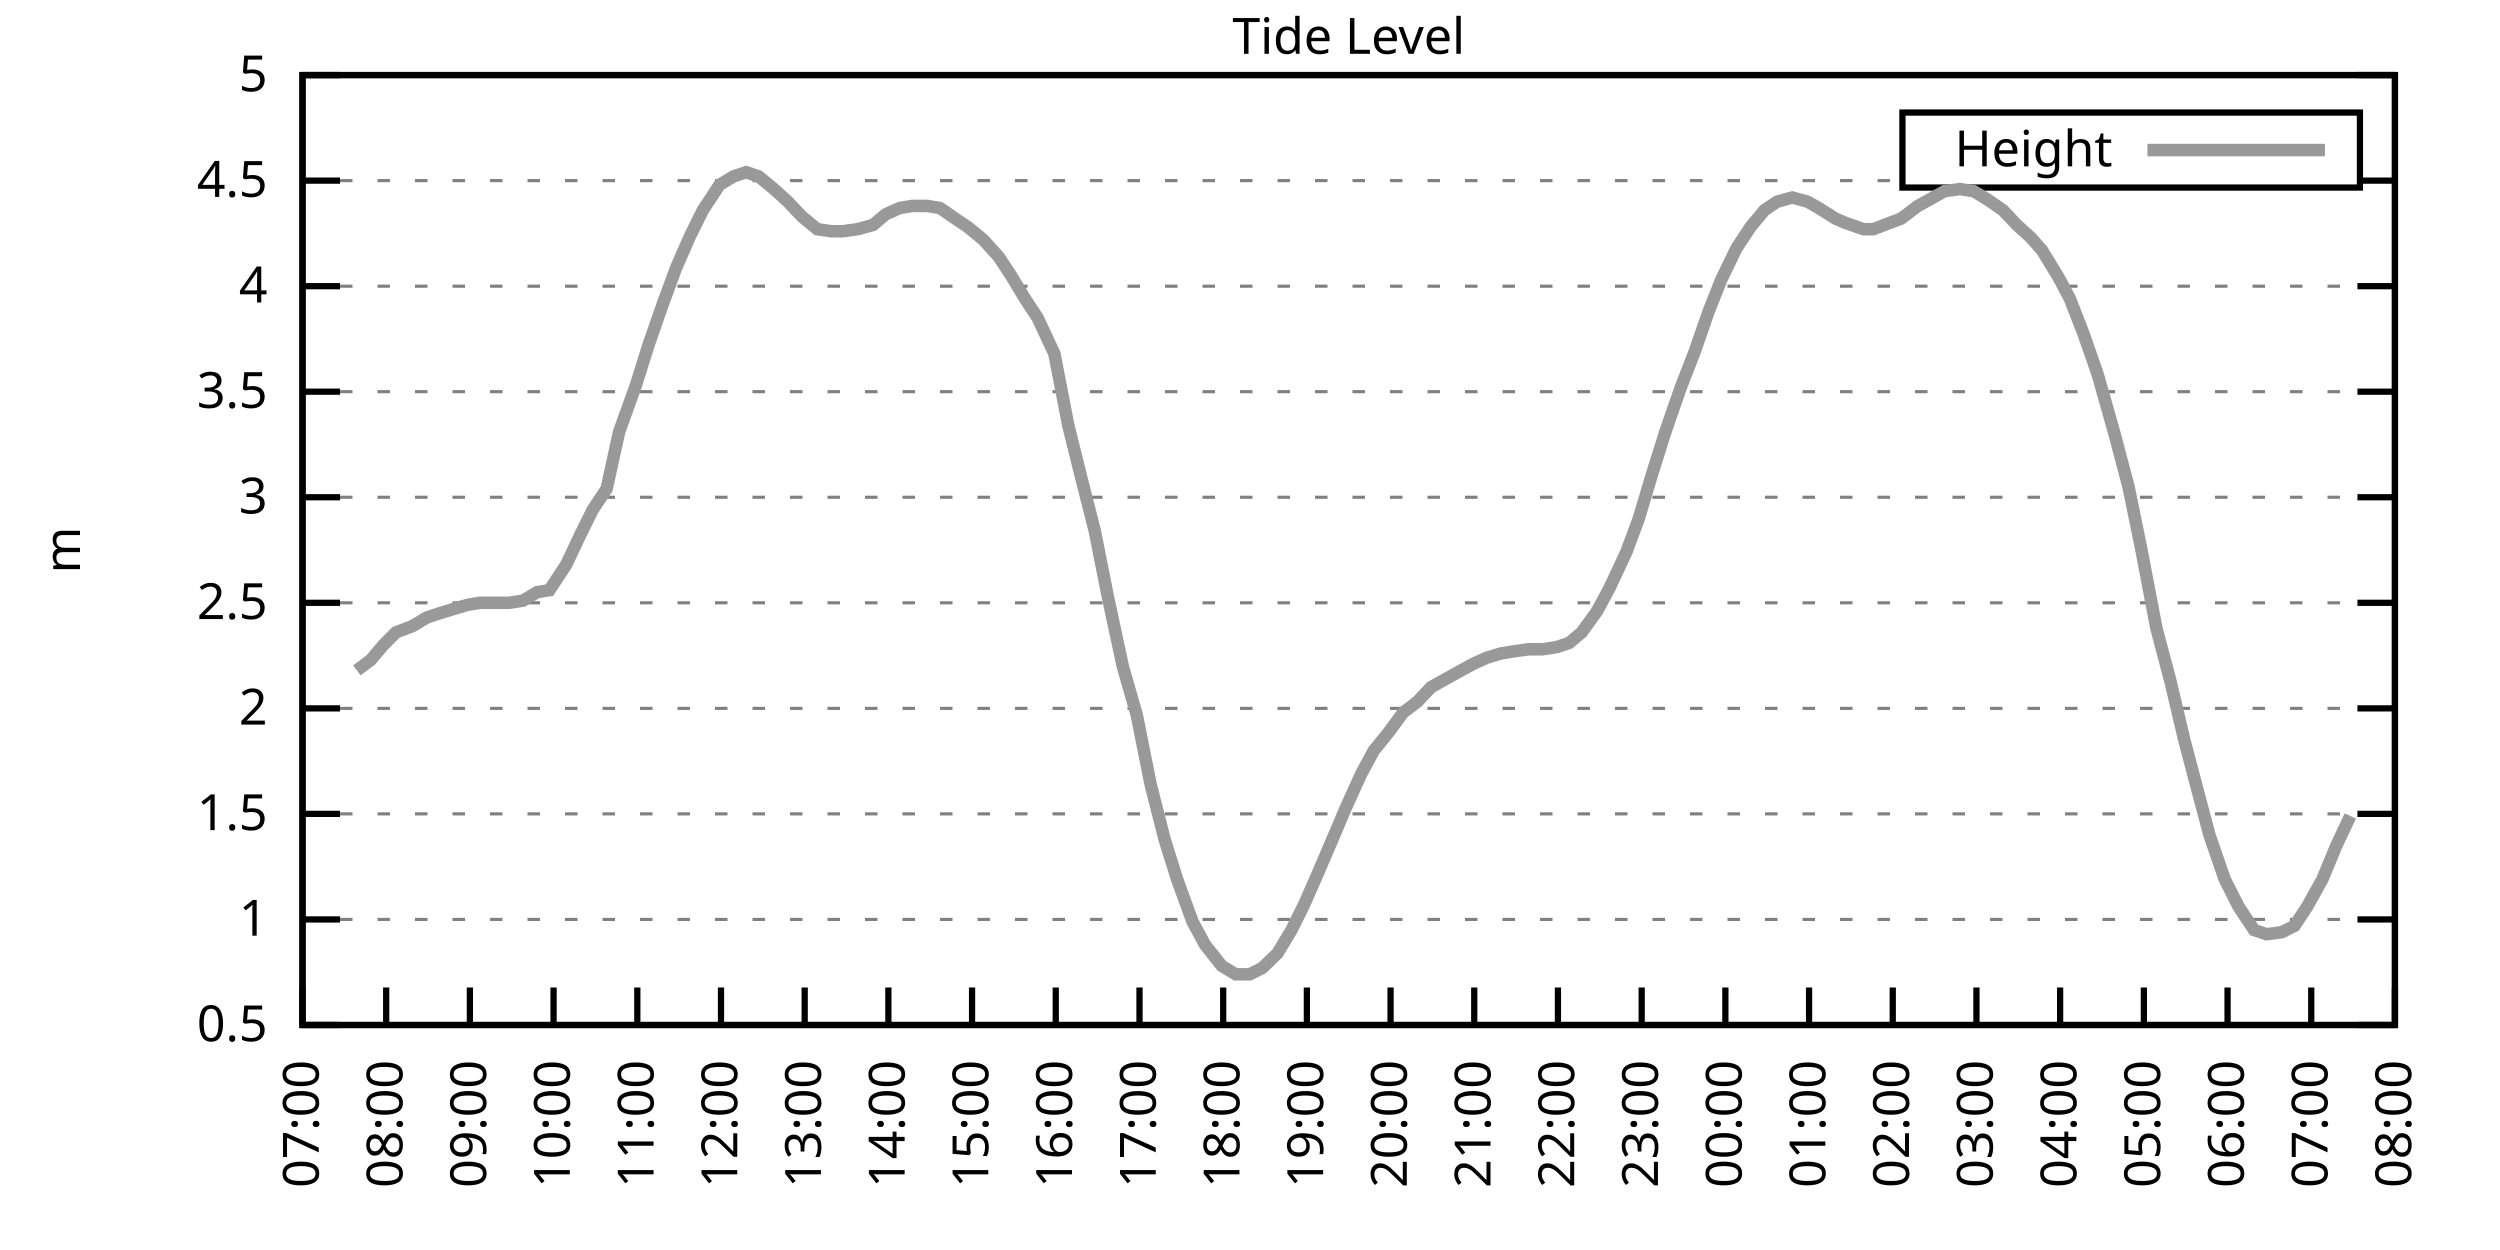
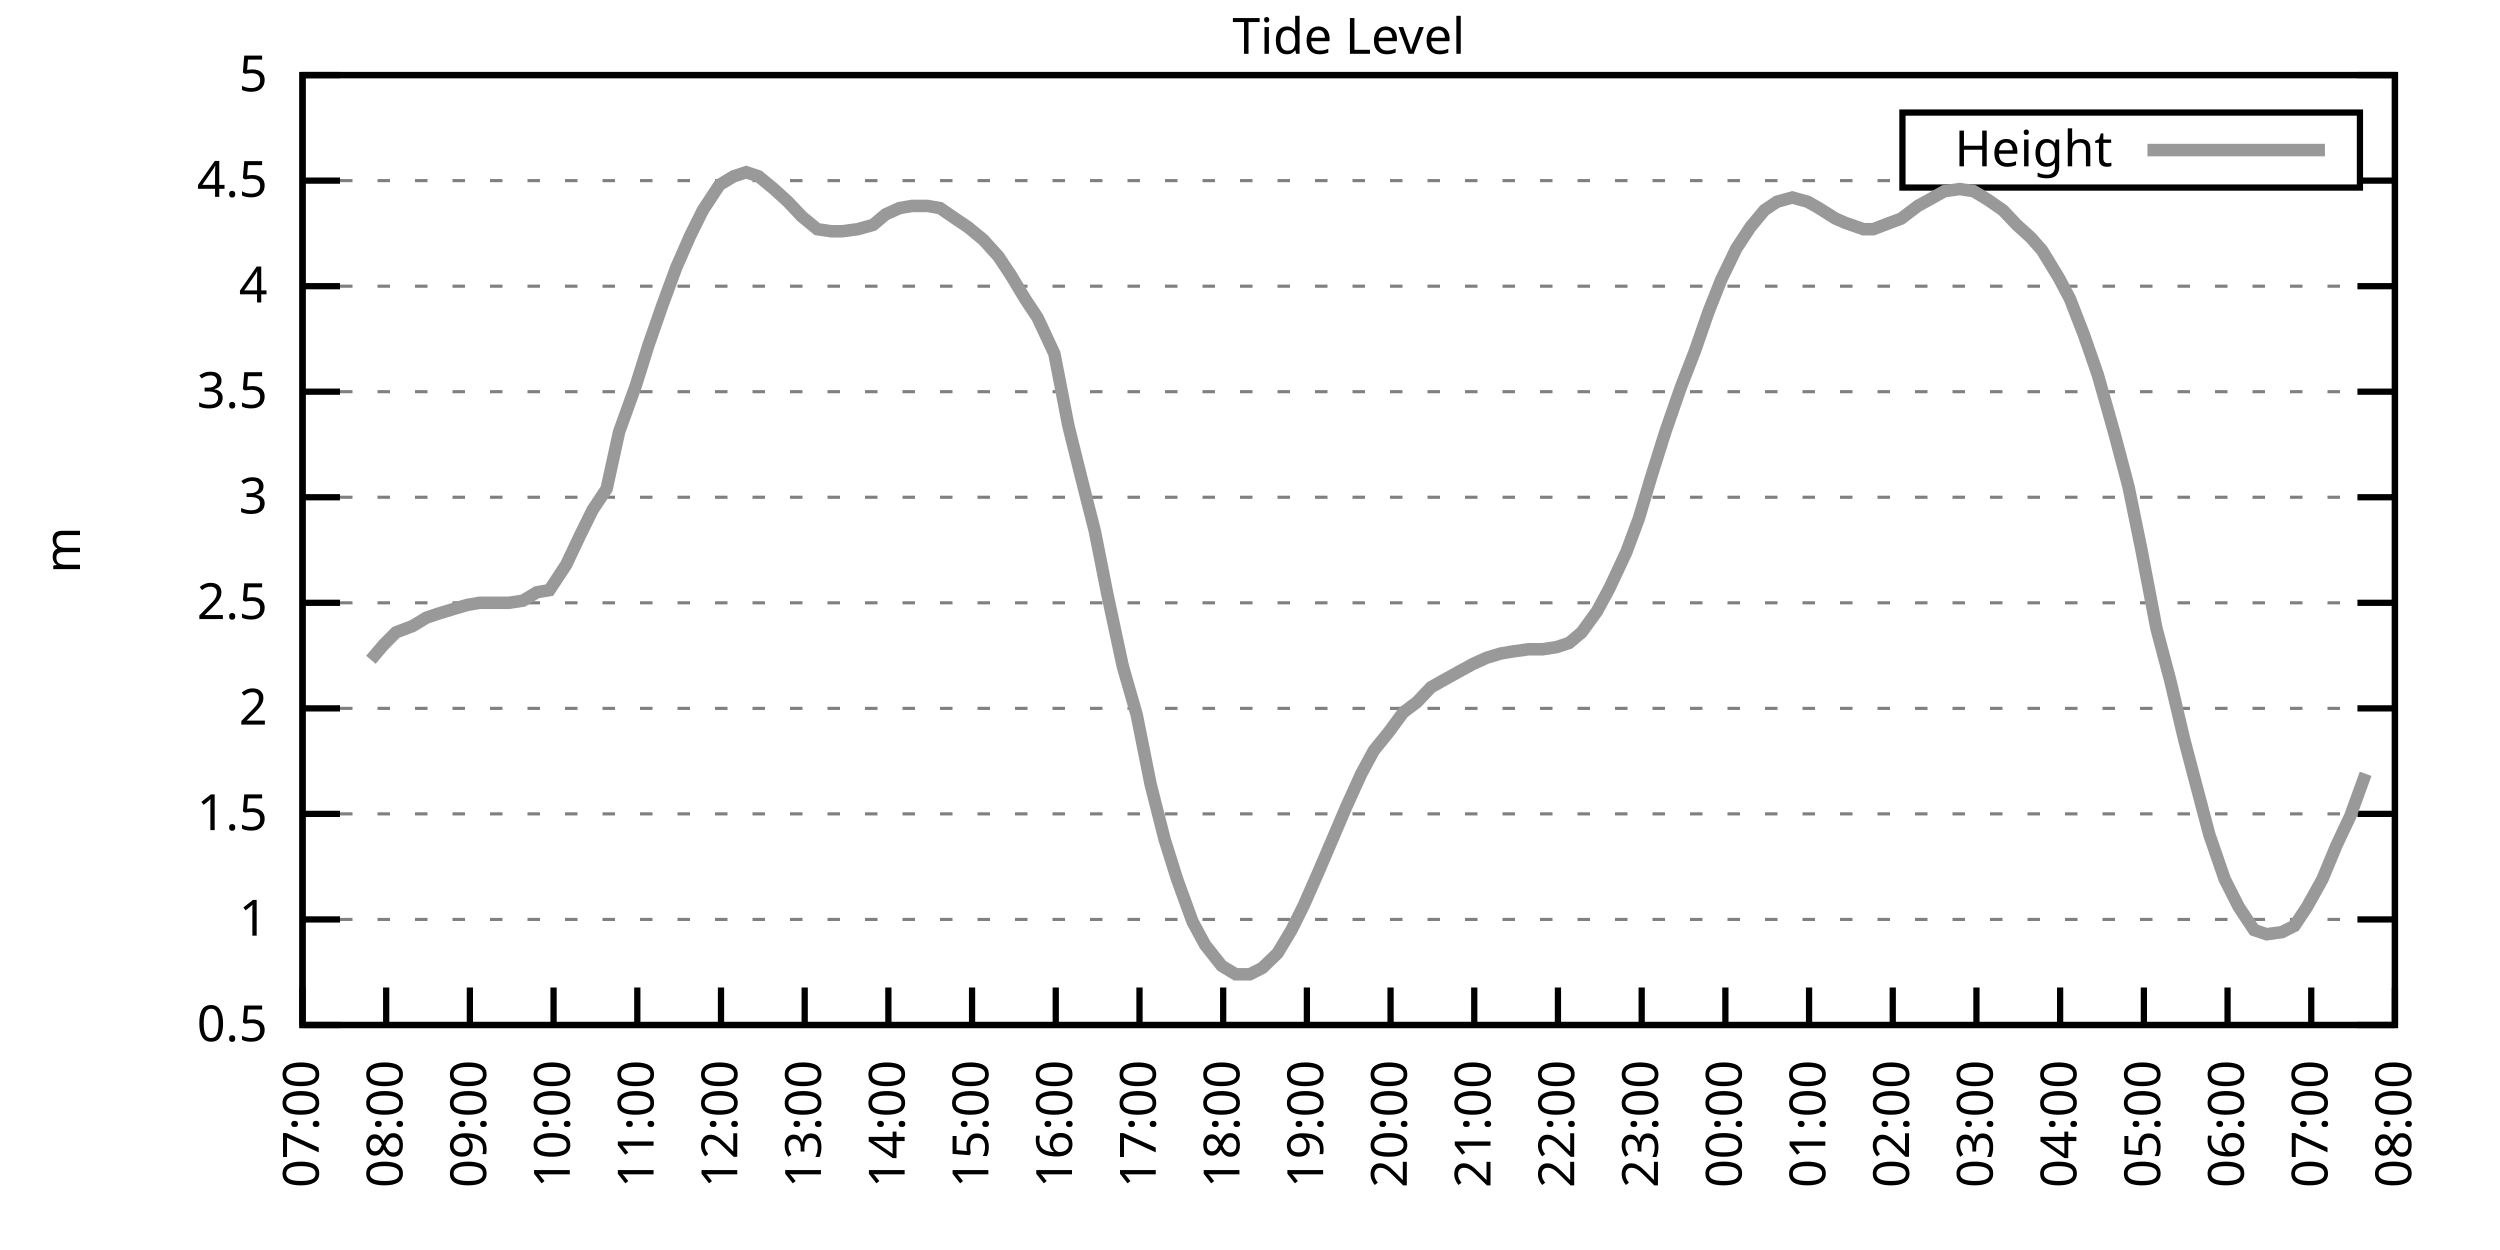
<svg xmlns="http://www.w3.org/2000/svg" xmlns:xlink="http://www.w3.org/1999/xlink" width="400" height="200" viewBox="0 0 400 200">
  <g id="gnuplot_canvas">
    <rect x="0" y="0" width="400" height="200" fill="none" />
    <defs>
      <circle id="gpDot" r="0.5" stroke-width="0.5" stroke="currentColor" />
      <path id="gpPt0" stroke-width="0.333" stroke="currentColor" d="M-1,0 h2 M0,-1 v2" />
      <path id="gpPt1" stroke-width="0.333" stroke="currentColor" d="M-1,-1 L1,1 M1,-1 L-1,1" />
      <path id="gpPt2" stroke-width="0.333" stroke="currentColor" d="M-1,0 L1,0 M0,-1 L0,1 M-1,-1 L1,1 M-1,1 L1,-1" />
      <rect id="gpPt3" stroke-width="0.333" stroke="currentColor" x="-1" y="-1" width="2" height="2" />
      <rect id="gpPt4" stroke-width="0.333" stroke="currentColor" fill="currentColor" x="-1" y="-1" width="2" height="2" />
      <circle id="gpPt5" stroke-width="0.333" stroke="currentColor" cx="0" cy="0" r="1" />
      <use xlink:href="#gpPt5" id="gpPt6" fill="currentColor" stroke="none" />
      <path id="gpPt7" stroke-width="0.333" stroke="currentColor" d="M0,-1.33 L-1.33,0.67 L1.33,0.67 z" />
      <use xlink:href="#gpPt7" id="gpPt8" fill="currentColor" stroke="none" />
      <use xlink:href="#gpPt7" id="gpPt9" stroke="currentColor" transform="rotate(180)" />
      <use xlink:href="#gpPt9" id="gpPt10" fill="currentColor" stroke="none" />
      <use xlink:href="#gpPt3" id="gpPt11" stroke="currentColor" transform="rotate(45)" />
      <use xlink:href="#gpPt11" id="gpPt12" fill="currentColor" stroke="none" />
      <path id="gpPt13" stroke-width="0.333" stroke="currentColor" d="M0,1.330 L1.265,0.411 L0.782,-1.067 L-0.782,-1.076 L-1.265,0.411 z" />
      <use xlink:href="#gpPt13" id="gpPt14" fill="currentColor" stroke="none" />
      <filter id="textbox" filterUnits="objectBoundingBox" x="0" y="0" height="1" width="1">
        <feFlood flood-color="white" flood-opacity="1" result="bgnd" />
        <feComposite in="SourceGraphic" in2="bgnd" operator="atop" />
      </filter>
      <filter id="greybox" filterUnits="objectBoundingBox" x="0" y="0" height="1" width="1">
        <feFlood flood-color="lightgrey" flood-opacity="1" result="grey" />
        <feComposite in="SourceGraphic" in2="grey" operator="atop" />
      </filter>
    </defs>
    <g fill="none" color="white" stroke="currentColor" stroke-width="1.00" stroke-linecap="butt" stroke-linejoin="miter">
</g>
    <g fill="none" color="black" stroke="currentColor" stroke-width="1.00" stroke-linecap="butt" stroke-linejoin="miter">
      <g stroke="none" shape-rendering="crispEdges">
        <polygon fill="rgb(255, 255, 255)" points="48.40,164.00 383.18,164.00 383.18,12.02 48.40,12.02 " />
      </g>
    </g>
    <g fill="none" color="black" stroke="currentColor" stroke-width="1.00" stroke-linecap="butt" stroke-linejoin="miter">
</g>
    <g fill="none" color="black" stroke="black" stroke-width="0.50" stroke-linecap="butt" stroke-linejoin="miter">
</g>
    <g fill="none" color="gray" stroke="currentColor" stroke-width="0.50" stroke-linecap="butt" stroke-linejoin="miter">
      <path stroke="gray" stroke-dasharray="2,4" class="gridline" d="M48.40,164.00 L383.19,164.00  " />
    </g>
    <g fill="none" color="gray" stroke="gray" stroke-width="1.00" stroke-linecap="butt" stroke-linejoin="miter">
</g>
    <g fill="none" color="black" stroke="currentColor" stroke-width="1.00" stroke-linecap="butt" stroke-linejoin="miter">
      <path stroke="black" d="M48.40,164.00 L54.40,164.00 M383.19,164.00 L377.19,164.00  " />
      <g transform="translate(42.80,166.60)" stroke="none" fill="black" font-family="Sans" font-size="8.00" text-anchor="end">
        <text>
          <tspan font-family="Sans"> 0.5</tspan>
        </text>
      </g>
    </g>
    <g fill="none" color="black" stroke="currentColor" stroke-width="1.00" stroke-linecap="butt" stroke-linejoin="miter">
</g>
    <g fill="none" color="black" stroke="black" stroke-width="0.50" stroke-linecap="butt" stroke-linejoin="miter">
</g>
    <g fill="none" color="gray" stroke="currentColor" stroke-width="0.50" stroke-linecap="butt" stroke-linejoin="miter">
      <path stroke="gray" stroke-dasharray="2,4" class="gridline" d="M48.40,147.11 L383.19,147.11  " />
    </g>
    <g fill="none" color="gray" stroke="gray" stroke-width="1.00" stroke-linecap="butt" stroke-linejoin="miter">
</g>
    <g fill="none" color="black" stroke="currentColor" stroke-width="1.00" stroke-linecap="butt" stroke-linejoin="miter">
      <path stroke="black" d="M48.40,147.11 L54.40,147.11 M383.19,147.11 L377.19,147.11  " />
      <g transform="translate(42.80,149.71)" stroke="none" fill="black" font-family="Sans" font-size="8.00" text-anchor="end">
        <text>
          <tspan font-family="Sans"> 1</tspan>
        </text>
      </g>
    </g>
    <g fill="none" color="black" stroke="currentColor" stroke-width="1.00" stroke-linecap="butt" stroke-linejoin="miter">
</g>
    <g fill="none" color="black" stroke="black" stroke-width="0.50" stroke-linecap="butt" stroke-linejoin="miter">
</g>
    <g fill="none" color="gray" stroke="currentColor" stroke-width="0.50" stroke-linecap="butt" stroke-linejoin="miter">
      <path stroke="gray" stroke-dasharray="2,4" class="gridline" d="M48.40,130.22 L383.19,130.22  " />
    </g>
    <g fill="none" color="gray" stroke="gray" stroke-width="1.00" stroke-linecap="butt" stroke-linejoin="miter">
</g>
    <g fill="none" color="black" stroke="currentColor" stroke-width="1.00" stroke-linecap="butt" stroke-linejoin="miter">
      <path stroke="black" d="M48.40,130.22 L54.40,130.22 M383.19,130.22 L377.19,130.22  " />
      <g transform="translate(42.80,132.82)" stroke="none" fill="black" font-family="Sans" font-size="8.00" text-anchor="end">
        <text>
          <tspan font-family="Sans"> 1.5</tspan>
        </text>
      </g>
    </g>
    <g fill="none" color="black" stroke="currentColor" stroke-width="1.00" stroke-linecap="butt" stroke-linejoin="miter">
</g>
    <g fill="none" color="black" stroke="black" stroke-width="0.50" stroke-linecap="butt" stroke-linejoin="miter">
</g>
    <g fill="none" color="gray" stroke="currentColor" stroke-width="0.50" stroke-linecap="butt" stroke-linejoin="miter">
      <path stroke="gray" stroke-dasharray="2,4" class="gridline" d="M48.40,113.34 L383.19,113.34  " />
    </g>
    <g fill="none" color="gray" stroke="gray" stroke-width="1.00" stroke-linecap="butt" stroke-linejoin="miter">
</g>
    <g fill="none" color="black" stroke="currentColor" stroke-width="1.00" stroke-linecap="butt" stroke-linejoin="miter">
      <path stroke="black" d="M48.40,113.34 L54.40,113.34 M383.19,113.34 L377.19,113.34  " />
      <g transform="translate(42.80,115.94)" stroke="none" fill="black" font-family="Sans" font-size="8.00" text-anchor="end">
        <text>
          <tspan font-family="Sans"> 2</tspan>
        </text>
      </g>
    </g>
    <g fill="none" color="black" stroke="currentColor" stroke-width="1.00" stroke-linecap="butt" stroke-linejoin="miter">
</g>
    <g fill="none" color="black" stroke="black" stroke-width="0.50" stroke-linecap="butt" stroke-linejoin="miter">
</g>
    <g fill="none" color="gray" stroke="currentColor" stroke-width="0.50" stroke-linecap="butt" stroke-linejoin="miter">
      <path stroke="gray" stroke-dasharray="2,4" class="gridline" d="M48.40,96.45 L383.19,96.45  " />
    </g>
    <g fill="none" color="gray" stroke="gray" stroke-width="1.00" stroke-linecap="butt" stroke-linejoin="miter">
</g>
    <g fill="none" color="black" stroke="currentColor" stroke-width="1.00" stroke-linecap="butt" stroke-linejoin="miter">
      <path stroke="black" d="M48.40,96.45 L54.40,96.45 M383.19,96.45 L377.19,96.45  " />
      <g transform="translate(42.80,99.05)" stroke="none" fill="black" font-family="Sans" font-size="8.00" text-anchor="end">
        <text>
          <tspan font-family="Sans"> 2.5</tspan>
        </text>
      </g>
    </g>
    <g fill="none" color="black" stroke="currentColor" stroke-width="1.00" stroke-linecap="butt" stroke-linejoin="miter">
</g>
    <g fill="none" color="black" stroke="black" stroke-width="0.50" stroke-linecap="butt" stroke-linejoin="miter">
</g>
    <g fill="none" color="gray" stroke="currentColor" stroke-width="0.50" stroke-linecap="butt" stroke-linejoin="miter">
      <path stroke="gray" stroke-dasharray="2,4" class="gridline" d="M48.40,79.56 L383.19,79.56  " />
    </g>
    <g fill="none" color="gray" stroke="gray" stroke-width="1.00" stroke-linecap="butt" stroke-linejoin="miter">
</g>
    <g fill="none" color="black" stroke="currentColor" stroke-width="1.00" stroke-linecap="butt" stroke-linejoin="miter">
      <path stroke="black" d="M48.40,79.56 L54.40,79.56 M383.19,79.56 L377.19,79.56  " />
      <g transform="translate(42.80,82.16)" stroke="none" fill="black" font-family="Sans" font-size="8.00" text-anchor="end">
        <text>
          <tspan font-family="Sans"> 3</tspan>
        </text>
      </g>
    </g>
    <g fill="none" color="black" stroke="currentColor" stroke-width="1.00" stroke-linecap="butt" stroke-linejoin="miter">
</g>
    <g fill="none" color="black" stroke="black" stroke-width="0.50" stroke-linecap="butt" stroke-linejoin="miter">
</g>
    <g fill="none" color="gray" stroke="currentColor" stroke-width="0.50" stroke-linecap="butt" stroke-linejoin="miter">
      <path stroke="gray" stroke-dasharray="2,4" class="gridline" d="M48.40,62.67 L383.19,62.67  " />
    </g>
    <g fill="none" color="gray" stroke="gray" stroke-width="1.00" stroke-linecap="butt" stroke-linejoin="miter">
</g>
    <g fill="none" color="black" stroke="currentColor" stroke-width="1.00" stroke-linecap="butt" stroke-linejoin="miter">
      <path stroke="black" d="M48.40,62.67 L54.40,62.67 M383.19,62.67 L377.19,62.67  " />
      <g transform="translate(42.80,65.27)" stroke="none" fill="black" font-family="Sans" font-size="8.00" text-anchor="end">
        <text>
          <tspan font-family="Sans"> 3.5</tspan>
        </text>
      </g>
    </g>
    <g fill="none" color="black" stroke="currentColor" stroke-width="1.00" stroke-linecap="butt" stroke-linejoin="miter">
</g>
    <g fill="none" color="black" stroke="black" stroke-width="0.50" stroke-linecap="butt" stroke-linejoin="miter">
</g>
    <g fill="none" color="gray" stroke="currentColor" stroke-width="0.50" stroke-linecap="butt" stroke-linejoin="miter">
      <path stroke="gray" stroke-dasharray="2,4" class="gridline" d="M48.40,45.79 L383.19,45.79  " />
    </g>
    <g fill="none" color="gray" stroke="gray" stroke-width="1.00" stroke-linecap="butt" stroke-linejoin="miter">
</g>
    <g fill="none" color="black" stroke="currentColor" stroke-width="1.00" stroke-linecap="butt" stroke-linejoin="miter">
      <path stroke="black" d="M48.40,45.79 L54.40,45.79 M383.19,45.79 L377.19,45.79  " />
      <g transform="translate(42.80,48.39)" stroke="none" fill="black" font-family="Sans" font-size="8.00" text-anchor="end">
        <text>
          <tspan font-family="Sans"> 4</tspan>
        </text>
      </g>
    </g>
    <g fill="none" color="black" stroke="currentColor" stroke-width="1.00" stroke-linecap="butt" stroke-linejoin="miter">
</g>
    <g fill="none" color="black" stroke="black" stroke-width="0.50" stroke-linecap="butt" stroke-linejoin="miter">
</g>
    <g fill="none" color="gray" stroke="currentColor" stroke-width="0.50" stroke-linecap="butt" stroke-linejoin="miter">
      <path stroke="gray" stroke-dasharray="2,4" class="gridline" d="M48.40,28.90 L304.39,28.90 M377.59,28.90 L383.19,28.90  " />
    </g>
    <g fill="none" color="gray" stroke="gray" stroke-width="1.00" stroke-linecap="butt" stroke-linejoin="miter">
</g>
    <g fill="none" color="black" stroke="currentColor" stroke-width="1.00" stroke-linecap="butt" stroke-linejoin="miter">
      <path stroke="black" d="M48.40,28.90 L54.40,28.90 M383.19,28.90 L377.19,28.90  " />
      <g transform="translate(42.80,31.50)" stroke="none" fill="black" font-family="Sans" font-size="8.00" text-anchor="end">
        <text>
          <tspan font-family="Sans"> 4.5</tspan>
        </text>
      </g>
    </g>
    <g fill="none" color="black" stroke="currentColor" stroke-width="1.00" stroke-linecap="butt" stroke-linejoin="miter">
</g>
    <g fill="none" color="black" stroke="black" stroke-width="0.50" stroke-linecap="butt" stroke-linejoin="miter">
</g>
    <g fill="none" color="gray" stroke="currentColor" stroke-width="0.50" stroke-linecap="butt" stroke-linejoin="miter">
      <path stroke="gray" stroke-dasharray="2,4" class="gridline" d="M48.40,12.01 L383.19,12.01  " />
    </g>
    <g fill="none" color="gray" stroke="gray" stroke-width="1.00" stroke-linecap="butt" stroke-linejoin="miter">
</g>
    <g fill="none" color="black" stroke="currentColor" stroke-width="1.00" stroke-linecap="butt" stroke-linejoin="miter">
      <path stroke="black" d="M48.40,12.01 L54.40,12.01 M383.19,12.01 L377.19,12.01  " />
      <g transform="translate(42.80,14.61)" stroke="none" fill="black" font-family="Sans" font-size="8.00" text-anchor="end">
        <text>
          <tspan font-family="Sans"> 5</tspan>
        </text>
      </g>
    </g>
    <g fill="none" color="black" stroke="currentColor" stroke-width="1.00" stroke-linecap="butt" stroke-linejoin="miter">
      <path stroke="black" d="M48.40,164.00 L48.40,158.00  " />
      <g transform="translate(51.00,169.60) rotate(270.00)" stroke="none" fill="black" font-family="Sans" font-size="8.00" text-anchor="end">
        <text>
          <tspan font-family="Sans">07:00</tspan>
        </text>
      </g>
    </g>
    <g fill="none" color="black" stroke="currentColor" stroke-width="1.00" stroke-linecap="butt" stroke-linejoin="miter">
      <path stroke="black" d="M61.79,164.00 L61.79,158.00  " />
      <g transform="translate(64.39,169.60) rotate(270.00)" stroke="none" fill="black" font-family="Sans" font-size="8.00" text-anchor="end">
        <text>
          <tspan font-family="Sans">08:00</tspan>
        </text>
      </g>
    </g>
    <g fill="none" color="black" stroke="currentColor" stroke-width="1.00" stroke-linecap="butt" stroke-linejoin="miter">
      <path stroke="black" d="M75.18,164.00 L75.18,158.00  " />
      <g transform="translate(77.78,169.60) rotate(270.00)" stroke="none" fill="black" font-family="Sans" font-size="8.00" text-anchor="end">
        <text>
          <tspan font-family="Sans">09:00</tspan>
        </text>
      </g>
    </g>
    <g fill="none" color="black" stroke="currentColor" stroke-width="1.00" stroke-linecap="butt" stroke-linejoin="miter">
      <path stroke="black" d="M88.57,164.00 L88.57,158.00  " />
      <g transform="translate(91.17,169.60) rotate(270.00)" stroke="none" fill="black" font-family="Sans" font-size="8.00" text-anchor="end">
        <text>
          <tspan font-family="Sans">10:00</tspan>
        </text>
      </g>
    </g>
    <g fill="none" color="black" stroke="currentColor" stroke-width="1.00" stroke-linecap="butt" stroke-linejoin="miter">
      <path stroke="black" d="M101.97,164.00 L101.97,158.00  " />
      <g transform="translate(104.57,169.60) rotate(270.00)" stroke="none" fill="black" font-family="Sans" font-size="8.00" text-anchor="end">
        <text>
          <tspan font-family="Sans">11:00</tspan>
        </text>
      </g>
    </g>
    <g fill="none" color="black" stroke="currentColor" stroke-width="1.00" stroke-linecap="butt" stroke-linejoin="miter">
      <path stroke="black" d="M115.36,164.00 L115.36,158.00  " />
      <g transform="translate(117.96,169.60) rotate(270.00)" stroke="none" fill="black" font-family="Sans" font-size="8.00" text-anchor="end">
        <text>
          <tspan font-family="Sans">12:00</tspan>
        </text>
      </g>
    </g>
    <g fill="none" color="black" stroke="currentColor" stroke-width="1.00" stroke-linecap="butt" stroke-linejoin="miter">
      <path stroke="black" d="M128.75,164.00 L128.75,158.00  " />
      <g transform="translate(131.35,169.60) rotate(270.00)" stroke="none" fill="black" font-family="Sans" font-size="8.00" text-anchor="end">
        <text>
          <tspan font-family="Sans">13:00</tspan>
        </text>
      </g>
    </g>
    <g fill="none" color="black" stroke="currentColor" stroke-width="1.00" stroke-linecap="butt" stroke-linejoin="miter">
      <path stroke="black" d="M142.14,164.00 L142.14,158.00  " />
      <g transform="translate(144.74,169.60) rotate(270.00)" stroke="none" fill="black" font-family="Sans" font-size="8.00" text-anchor="end">
        <text>
          <tspan font-family="Sans">14:00</tspan>
        </text>
      </g>
    </g>
    <g fill="none" color="black" stroke="currentColor" stroke-width="1.00" stroke-linecap="butt" stroke-linejoin="miter">
      <path stroke="black" d="M155.53,164.00 L155.53,158.00  " />
      <g transform="translate(158.13,169.60) rotate(270.00)" stroke="none" fill="black" font-family="Sans" font-size="8.00" text-anchor="end">
        <text>
          <tspan font-family="Sans">15:00</tspan>
        </text>
      </g>
    </g>
    <g fill="none" color="black" stroke="currentColor" stroke-width="1.00" stroke-linecap="butt" stroke-linejoin="miter">
      <path stroke="black" d="M168.92,164.00 L168.92,158.00  " />
      <g transform="translate(171.52,169.60) rotate(270.00)" stroke="none" fill="black" font-family="Sans" font-size="8.00" text-anchor="end">
        <text>
          <tspan font-family="Sans">16:00</tspan>
        </text>
      </g>
    </g>
    <g fill="none" color="black" stroke="currentColor" stroke-width="1.00" stroke-linecap="butt" stroke-linejoin="miter">
      <path stroke="black" d="M182.32,164.00 L182.32,158.00  " />
      <g transform="translate(184.92,169.60) rotate(270.00)" stroke="none" fill="black" font-family="Sans" font-size="8.00" text-anchor="end">
        <text>
          <tspan font-family="Sans">17:00</tspan>
        </text>
      </g>
    </g>
    <g fill="none" color="black" stroke="currentColor" stroke-width="1.00" stroke-linecap="butt" stroke-linejoin="miter">
      <path stroke="black" d="M195.71,164.00 L195.71,158.00  " />
      <g transform="translate(198.31,169.60) rotate(270.00)" stroke="none" fill="black" font-family="Sans" font-size="8.00" text-anchor="end">
        <text>
          <tspan font-family="Sans">18:00</tspan>
        </text>
      </g>
    </g>
    <g fill="none" color="black" stroke="currentColor" stroke-width="1.00" stroke-linecap="butt" stroke-linejoin="miter">
      <path stroke="black" d="M209.10,164.00 L209.10,158.00  " />
      <g transform="translate(211.70,169.60) rotate(270.00)" stroke="none" fill="black" font-family="Sans" font-size="8.00" text-anchor="end">
        <text>
          <tspan font-family="Sans">19:00</tspan>
        </text>
      </g>
    </g>
    <g fill="none" color="black" stroke="currentColor" stroke-width="1.00" stroke-linecap="butt" stroke-linejoin="miter">
      <path stroke="black" d="M222.49,164.00 L222.49,158.00  " />
      <g transform="translate(225.09,169.60) rotate(270.00)" stroke="none" fill="black" font-family="Sans" font-size="8.00" text-anchor="end">
        <text>
          <tspan font-family="Sans">20:00</tspan>
        </text>
      </g>
    </g>
    <g fill="none" color="black" stroke="currentColor" stroke-width="1.00" stroke-linecap="butt" stroke-linejoin="miter">
      <path stroke="black" d="M235.88,164.00 L235.88,158.00  " />
      <g transform="translate(238.48,169.60) rotate(270.00)" stroke="none" fill="black" font-family="Sans" font-size="8.00" text-anchor="end">
        <text>
          <tspan font-family="Sans">21:00</tspan>
        </text>
      </g>
    </g>
    <g fill="none" color="black" stroke="currentColor" stroke-width="1.00" stroke-linecap="butt" stroke-linejoin="miter">
      <path stroke="black" d="M249.27,164.00 L249.27,158.00  " />
      <g transform="translate(251.87,169.60) rotate(270.00)" stroke="none" fill="black" font-family="Sans" font-size="8.00" text-anchor="end">
        <text>
          <tspan font-family="Sans">22:00</tspan>
        </text>
      </g>
    </g>
    <g fill="none" color="black" stroke="currentColor" stroke-width="1.00" stroke-linecap="butt" stroke-linejoin="miter">
      <path stroke="black" d="M262.67,164.00 L262.67,158.00  " />
      <g transform="translate(265.27,169.60) rotate(270.00)" stroke="none" fill="black" font-family="Sans" font-size="8.00" text-anchor="end">
        <text>
          <tspan font-family="Sans">23:00</tspan>
        </text>
      </g>
    </g>
    <g fill="none" color="black" stroke="currentColor" stroke-width="1.00" stroke-linecap="butt" stroke-linejoin="miter">
      <path stroke="black" d="M276.06,164.00 L276.06,158.00  " />
      <g transform="translate(278.66,169.60) rotate(270.00)" stroke="none" fill="black" font-family="Sans" font-size="8.00" text-anchor="end">
        <text>
          <tspan font-family="Sans">00:00</tspan>
        </text>
      </g>
    </g>
    <g fill="none" color="black" stroke="currentColor" stroke-width="1.00" stroke-linecap="butt" stroke-linejoin="miter">
      <path stroke="black" d="M289.45,164.00 L289.45,158.00  " />
      <g transform="translate(292.05,169.60) rotate(270.00)" stroke="none" fill="black" font-family="Sans" font-size="8.00" text-anchor="end">
        <text>
          <tspan font-family="Sans">01:00</tspan>
        </text>
      </g>
    </g>
    <g fill="none" color="black" stroke="currentColor" stroke-width="1.00" stroke-linecap="butt" stroke-linejoin="miter">
      <path stroke="black" d="M302.84,164.00 L302.84,158.00  " />
      <g transform="translate(305.44,169.60) rotate(270.00)" stroke="none" fill="black" font-family="Sans" font-size="8.00" text-anchor="end">
        <text>
          <tspan font-family="Sans">02:00</tspan>
        </text>
      </g>
    </g>
    <g fill="none" color="black" stroke="currentColor" stroke-width="1.00" stroke-linecap="butt" stroke-linejoin="miter">
      <path stroke="black" d="M316.23,164.00 L316.23,158.00  " />
      <g transform="translate(318.83,169.60) rotate(270.00)" stroke="none" fill="black" font-family="Sans" font-size="8.00" text-anchor="end">
        <text>
          <tspan font-family="Sans">03:00</tspan>
        </text>
      </g>
    </g>
    <g fill="none" color="black" stroke="currentColor" stroke-width="1.00" stroke-linecap="butt" stroke-linejoin="miter">
      <path stroke="black" d="M329.62,164.00 L329.62,158.00  " />
      <g transform="translate(332.22,169.60) rotate(270.00)" stroke="none" fill="black" font-family="Sans" font-size="8.00" text-anchor="end">
        <text>
          <tspan font-family="Sans">04:00</tspan>
        </text>
      </g>
    </g>
    <g fill="none" color="black" stroke="currentColor" stroke-width="1.00" stroke-linecap="butt" stroke-linejoin="miter">
      <path stroke="black" d="M343.02,164.00 L343.02,158.00  " />
      <g transform="translate(345.62,169.60) rotate(270.00)" stroke="none" fill="black" font-family="Sans" font-size="8.00" text-anchor="end">
        <text>
          <tspan font-family="Sans">05:00</tspan>
        </text>
      </g>
    </g>
    <g fill="none" color="black" stroke="currentColor" stroke-width="1.00" stroke-linecap="butt" stroke-linejoin="miter">
      <path stroke="black" d="M356.41,164.00 L356.41,158.00  " />
      <g transform="translate(359.01,169.60) rotate(270.00)" stroke="none" fill="black" font-family="Sans" font-size="8.00" text-anchor="end">
        <text>
          <tspan font-family="Sans">06:00</tspan>
        </text>
      </g>
    </g>
    <g fill="none" color="black" stroke="currentColor" stroke-width="1.00" stroke-linecap="butt" stroke-linejoin="miter">
      <path stroke="black" d="M369.80,164.00 L369.80,158.00  " />
      <g transform="translate(372.40,169.60) rotate(270.00)" stroke="none" fill="black" font-family="Sans" font-size="8.00" text-anchor="end">
        <text>
          <tspan font-family="Sans">07:00</tspan>
        </text>
      </g>
    </g>
    <g fill="none" color="black" stroke="currentColor" stroke-width="1.00" stroke-linecap="butt" stroke-linejoin="miter">
      <path stroke="black" d="M383.19,164.00 L383.19,158.00  " />
      <g transform="translate(385.79,169.60) rotate(270.00)" stroke="none" fill="black" font-family="Sans" font-size="8.00" text-anchor="end">
        <text>
          <tspan font-family="Sans">08:00</tspan>
        </text>
      </g>
    </g>
    <g fill="none" color="black" stroke="currentColor" stroke-width="1.00" stroke-linecap="butt" stroke-linejoin="miter">
</g>
    <g fill="none" color="black" stroke="currentColor" stroke-width="1.00" stroke-linecap="butt" stroke-linejoin="miter">
      <path stroke="black" d="M48.40,12.01 L48.40,164.00 L383.19,164.00 L383.19,12.01 L48.40,12.01 Z  " />
    </g>
    <g fill="none" color="black" stroke="currentColor" stroke-width="1.00" stroke-linecap="butt" stroke-linejoin="miter">
</g>
    <g fill="none" color="black" stroke="currentColor" stroke-width="1.00" stroke-linecap="butt" stroke-linejoin="miter">
      <path stroke="black" d="M304.39,30.01 L304.39,18.01 L377.59,18.01 L377.59,30.01 L304.39,30.01 Z  " />
    </g>
    <g id="Tide_level_plot_1">
      <g fill="none" color="white" stroke="black" stroke-width="2.00" stroke-linecap="butt" stroke-linejoin="miter">
</g>
      <g fill="none" color="black" stroke="currentColor" stroke-width="2.00" stroke-linecap="butt" stroke-linejoin="miter">
        <g transform="translate(337.99,26.61)" stroke="none" fill="black" font-family="Sans" font-size="8.00" text-anchor="end">
          <text>
            <tspan font-family="Sans">Height</tspan>
          </text>
        </g>
      </g>
      <g fill="none" color="black" stroke="currentColor" stroke-width="2.00" stroke-linecap="butt" stroke-linejoin="miter">
-         <path stroke="rgb(153, 153, 153)" d="M343.59,24.01 L371.99,24.01 M57.10,107.26 L59.34,105.57 L61.35,103.20 L63.35,101.18 L66.03,100.16 L68.26,98.81   L70.27,98.14 L72.50,97.46 L74.74,96.79 L76.75,96.45 L79.42,96.45 L81.43,96.45 L83.66,96.11 L85.90,94.76   L87.91,94.42 L90.58,90.37 L92.82,85.64 L94.82,81.59 L97.06,78.21 L99.06,69.09 L101.74,61.66 L103.75,55.24   L105.98,48.83 L108.22,42.75 L110.45,37.68 L112.46,33.63 L115.13,29.57 L117.37,28.22 L119.38,27.55 L121.38,28.22   L123.84,30.25 L126.07,32.28 L128.30,34.64 L130.76,36.67 L132.99,37.00 L134.78,37.00 L137.23,36.67 L139.69,35.99   L141.69,34.30 L143.93,33.29 L145.94,32.95 L148.39,32.95 L150.40,33.29 L152.85,34.98 L154.86,36.33 L157.32,38.35   L159.77,41.06 L161.78,44.10 L164.01,47.81 L166.02,50.85 L168.70,56.59 L170.93,68.08 L172.94,76.18 L175.17,84.97   L177.18,95.10 L179.64,106.58 L181.87,114.35 L184.10,125.50 L186.33,134.28 L188.34,140.69 L190.80,147.45 L192.81,151.17   L195.48,154.54 L197.72,155.89 L199.95,155.89 L201.96,154.88 L204.41,152.52 L206.64,148.80 L208.65,144.75 L210.88,139.68   L213.34,133.94 L215.35,129.21 L217.80,123.81 L219.81,120.09 L222.27,117.05 L224.50,114.01 L226.73,112.32 L228.96,109.96   L230.75,108.95 L233.20,107.59 L235.66,106.24 L237.89,105.23 L240.12,104.56 L242.13,104.22 L244.59,103.88 L246.82,103.88   L249.05,103.54 L251.06,102.87 L253.07,101.18 L255.52,97.80 L257.53,94.08 L260.21,88.34 L262.22,82.94 L264.23,76.18   L266.46,69.09 L268.92,62.00 L271.15,56.26 L273.38,49.84 L275.39,44.77 L277.84,39.71 L280.07,36.33 L282.31,33.63   L284.32,32.28 L286.77,31.60 L289.23,32.28 L291.01,33.29 L293.69,34.98 L295.25,35.65 L298.15,36.67 L299.72,36.67   L302.39,35.65 L304.18,34.98 L306.86,32.95 L309.31,31.60 L311.10,30.59 L313.55,30.25 L315.79,30.59 L318.02,31.94   L320.47,33.63 L322.70,35.99 L324.94,38.02 L326.72,40.04 L329.40,44.43 L331.19,47.81 L333.42,53.55 L335.65,59.97   L338.33,69.43 L340.56,77.87 L342.57,87.67 L345.02,100.50 L347.26,108.95 L349.49,118.40 L351.72,126.85 L353.51,133.60   L355.96,140.69 L358.19,145.09 L360.65,148.80 L362.66,149.48 L365.11,149.14 L367.12,148.13 L369.13,145.09 L371.58,140.69   L373.82,135.29 L376.05,130.56  " />
+         <path stroke="rgb(153, 153, 153)" d="M343.59,24.01 L371.99,24.01 M59.34,105.57 L61.35,103.20 L63.35,101.18 L66.03,100.16 L68.26,98.81 L70.27,98.14   L72.50,97.46 L74.74,96.79 L76.75,96.45 L79.42,96.45 L81.43,96.45 L83.66,96.11 L85.90,94.76 L87.91,94.42   L90.58,90.37 L92.82,85.64 L94.82,81.59 L97.06,78.21 L99.06,69.09 L101.74,61.66 L103.75,55.24 L105.98,48.83   L108.22,42.75 L110.45,37.68 L112.46,33.63 L115.13,29.57 L117.37,28.22 L119.38,27.55 L121.38,28.22 L123.84,30.25   L126.07,32.28 L128.30,34.64 L130.76,36.67 L132.99,37.00 L134.78,37.00 L137.23,36.67 L139.69,35.99 L141.69,34.30   L143.93,33.29 L145.94,32.95 L148.39,32.95 L150.40,33.29 L152.85,34.98 L154.86,36.33 L157.32,38.35 L159.77,41.06   L161.78,44.10 L164.01,47.81 L166.02,50.85 L168.70,56.59 L170.93,68.08 L172.94,76.18 L175.17,84.97 L177.18,95.10   L179.64,106.58 L181.87,114.35 L184.10,125.50 L186.33,134.28 L188.34,140.69 L190.80,147.45 L192.81,151.17 L195.48,154.54   L197.72,155.89 L199.95,155.89 L201.96,154.88 L204.41,152.52 L206.64,148.80 L208.65,144.75 L210.88,139.68 L213.34,133.94   L215.35,129.21 L217.80,123.81 L219.81,120.09 L222.27,117.05 L224.50,114.01 L226.73,112.32 L228.96,109.96 L230.75,108.95   L233.20,107.59 L235.66,106.24 L237.89,105.23 L240.12,104.56 L242.13,104.22 L244.59,103.88 L246.82,103.88 L249.05,103.54   L251.06,102.87 L253.07,101.18 L255.52,97.80 L257.53,94.08 L260.21,88.34 L262.22,82.94 L264.23,76.18 L266.46,69.09   L268.92,62.00 L271.15,56.26 L273.38,49.84 L275.39,44.77 L277.84,39.71 L280.07,36.33 L282.31,33.63 L284.32,32.28   L286.77,31.60 L289.23,32.28 L291.01,33.29 L293.69,34.98 L295.25,35.65 L298.15,36.67 L299.72,36.67 L302.39,35.65   L304.18,34.98 L306.86,32.95 L309.31,31.60 L311.10,30.59 L313.55,30.25 L315.79,30.59 L318.02,31.94 L320.47,33.63   L322.70,35.99 L324.94,38.02 L326.72,40.04 L329.40,44.43 L331.19,47.81 L333.42,53.55 L335.65,59.97 L338.33,69.43   L340.56,77.87 L342.57,87.67 L345.02,100.50 L347.26,108.95 L349.49,118.40 L351.72,126.85 L353.51,133.60 L355.96,140.69   L358.19,145.09 L360.65,148.80 L362.66,149.48 L365.11,149.14 L367.12,148.13 L369.13,145.09 L371.58,140.69 L373.82,135.29   L376.05,130.56 L378.50,123.81  " />
      </g>
    </g>
    <g fill="none" color="black" stroke="currentColor" stroke-width="2.00" stroke-linecap="butt" stroke-linejoin="miter">
</g>
    <g fill="none" color="black" stroke="black" stroke-width="1.00" stroke-linecap="butt" stroke-linejoin="miter">
</g>
    <g fill="none" color="black" stroke="currentColor" stroke-width="1.00" stroke-linecap="butt" stroke-linejoin="miter">
      <path stroke="black" d="M48.40,12.01 L48.40,164.00 L383.19,164.00 L383.19,12.01 L48.40,12.01 Z  " />
      <g transform="translate(12.80,88.01) rotate(270.00)" stroke="none" fill="black" font-family="Sans" font-size="8.00" text-anchor="middle">
        <text>
          <tspan font-family="Sans">m</tspan>
        </text>
      </g>
    </g>
    <g fill="none" color="black" stroke="currentColor" stroke-width="1.00" stroke-linecap="butt" stroke-linejoin="miter">
</g>
    <g fill="none" color="black" stroke="currentColor" stroke-width="1.00" stroke-linecap="butt" stroke-linejoin="miter">
      <g transform="translate(215.79,8.61)" stroke="none" fill="black" font-family="Sans" font-size="8.00" text-anchor="middle">
        <text>
          <tspan font-family="Sans">Tide Level</tspan>
        </text>
      </g>
    </g>
    <g fill="none" color="black" stroke="currentColor" stroke-width="1.00" stroke-linecap="butt" stroke-linejoin="miter">
</g>
  </g>
</svg>
